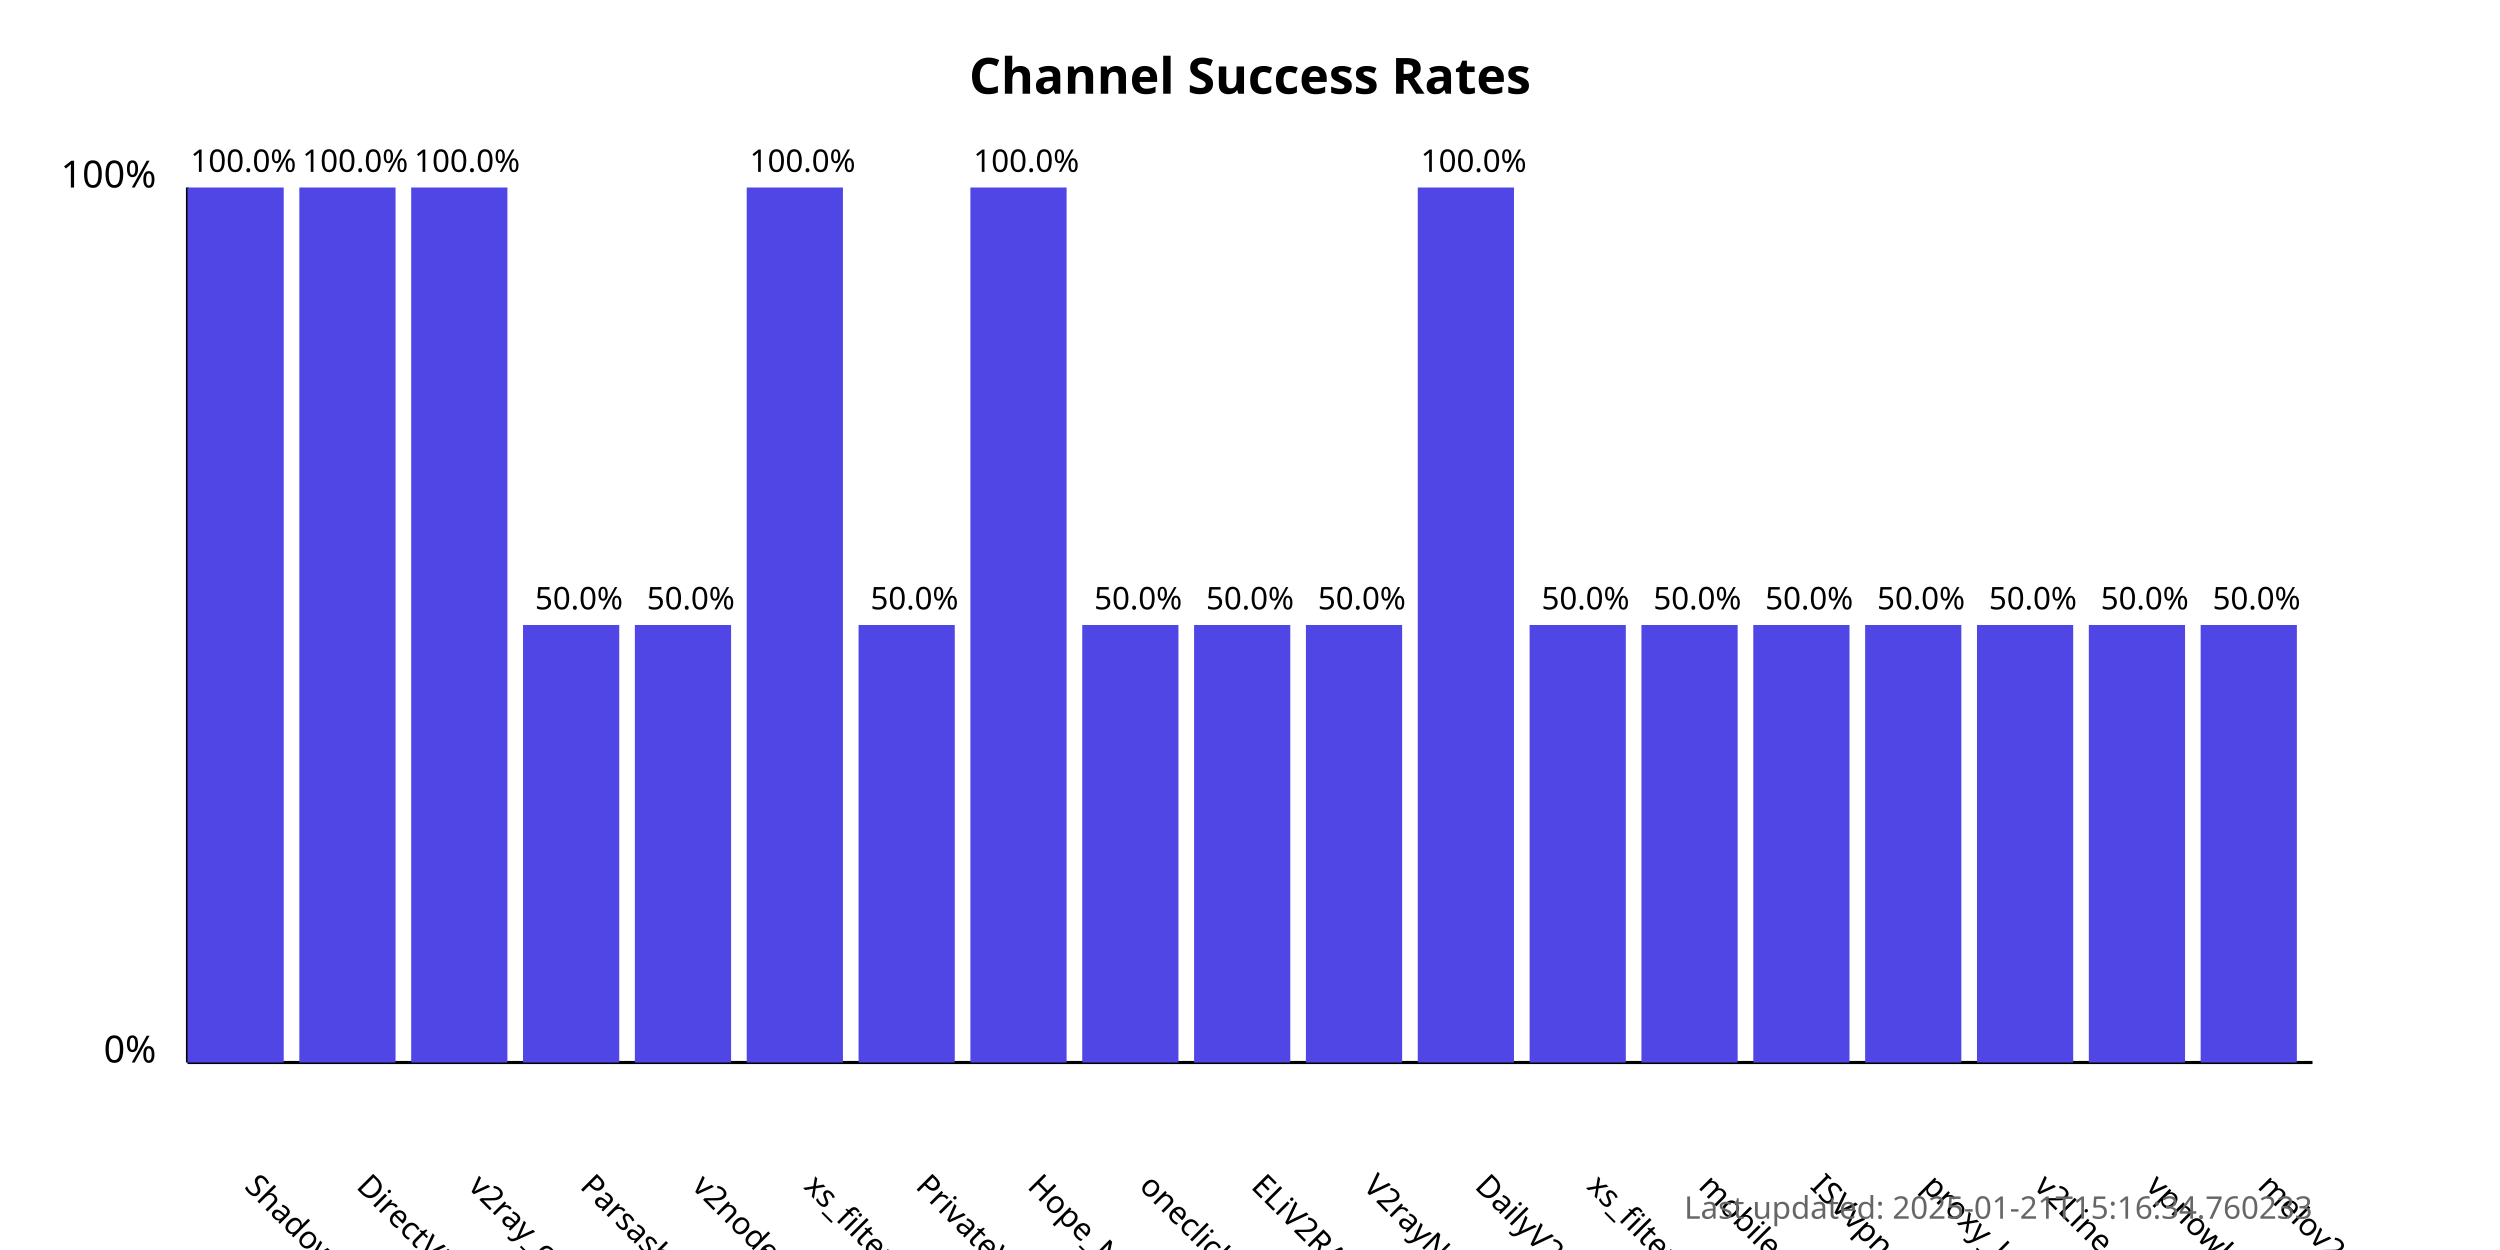
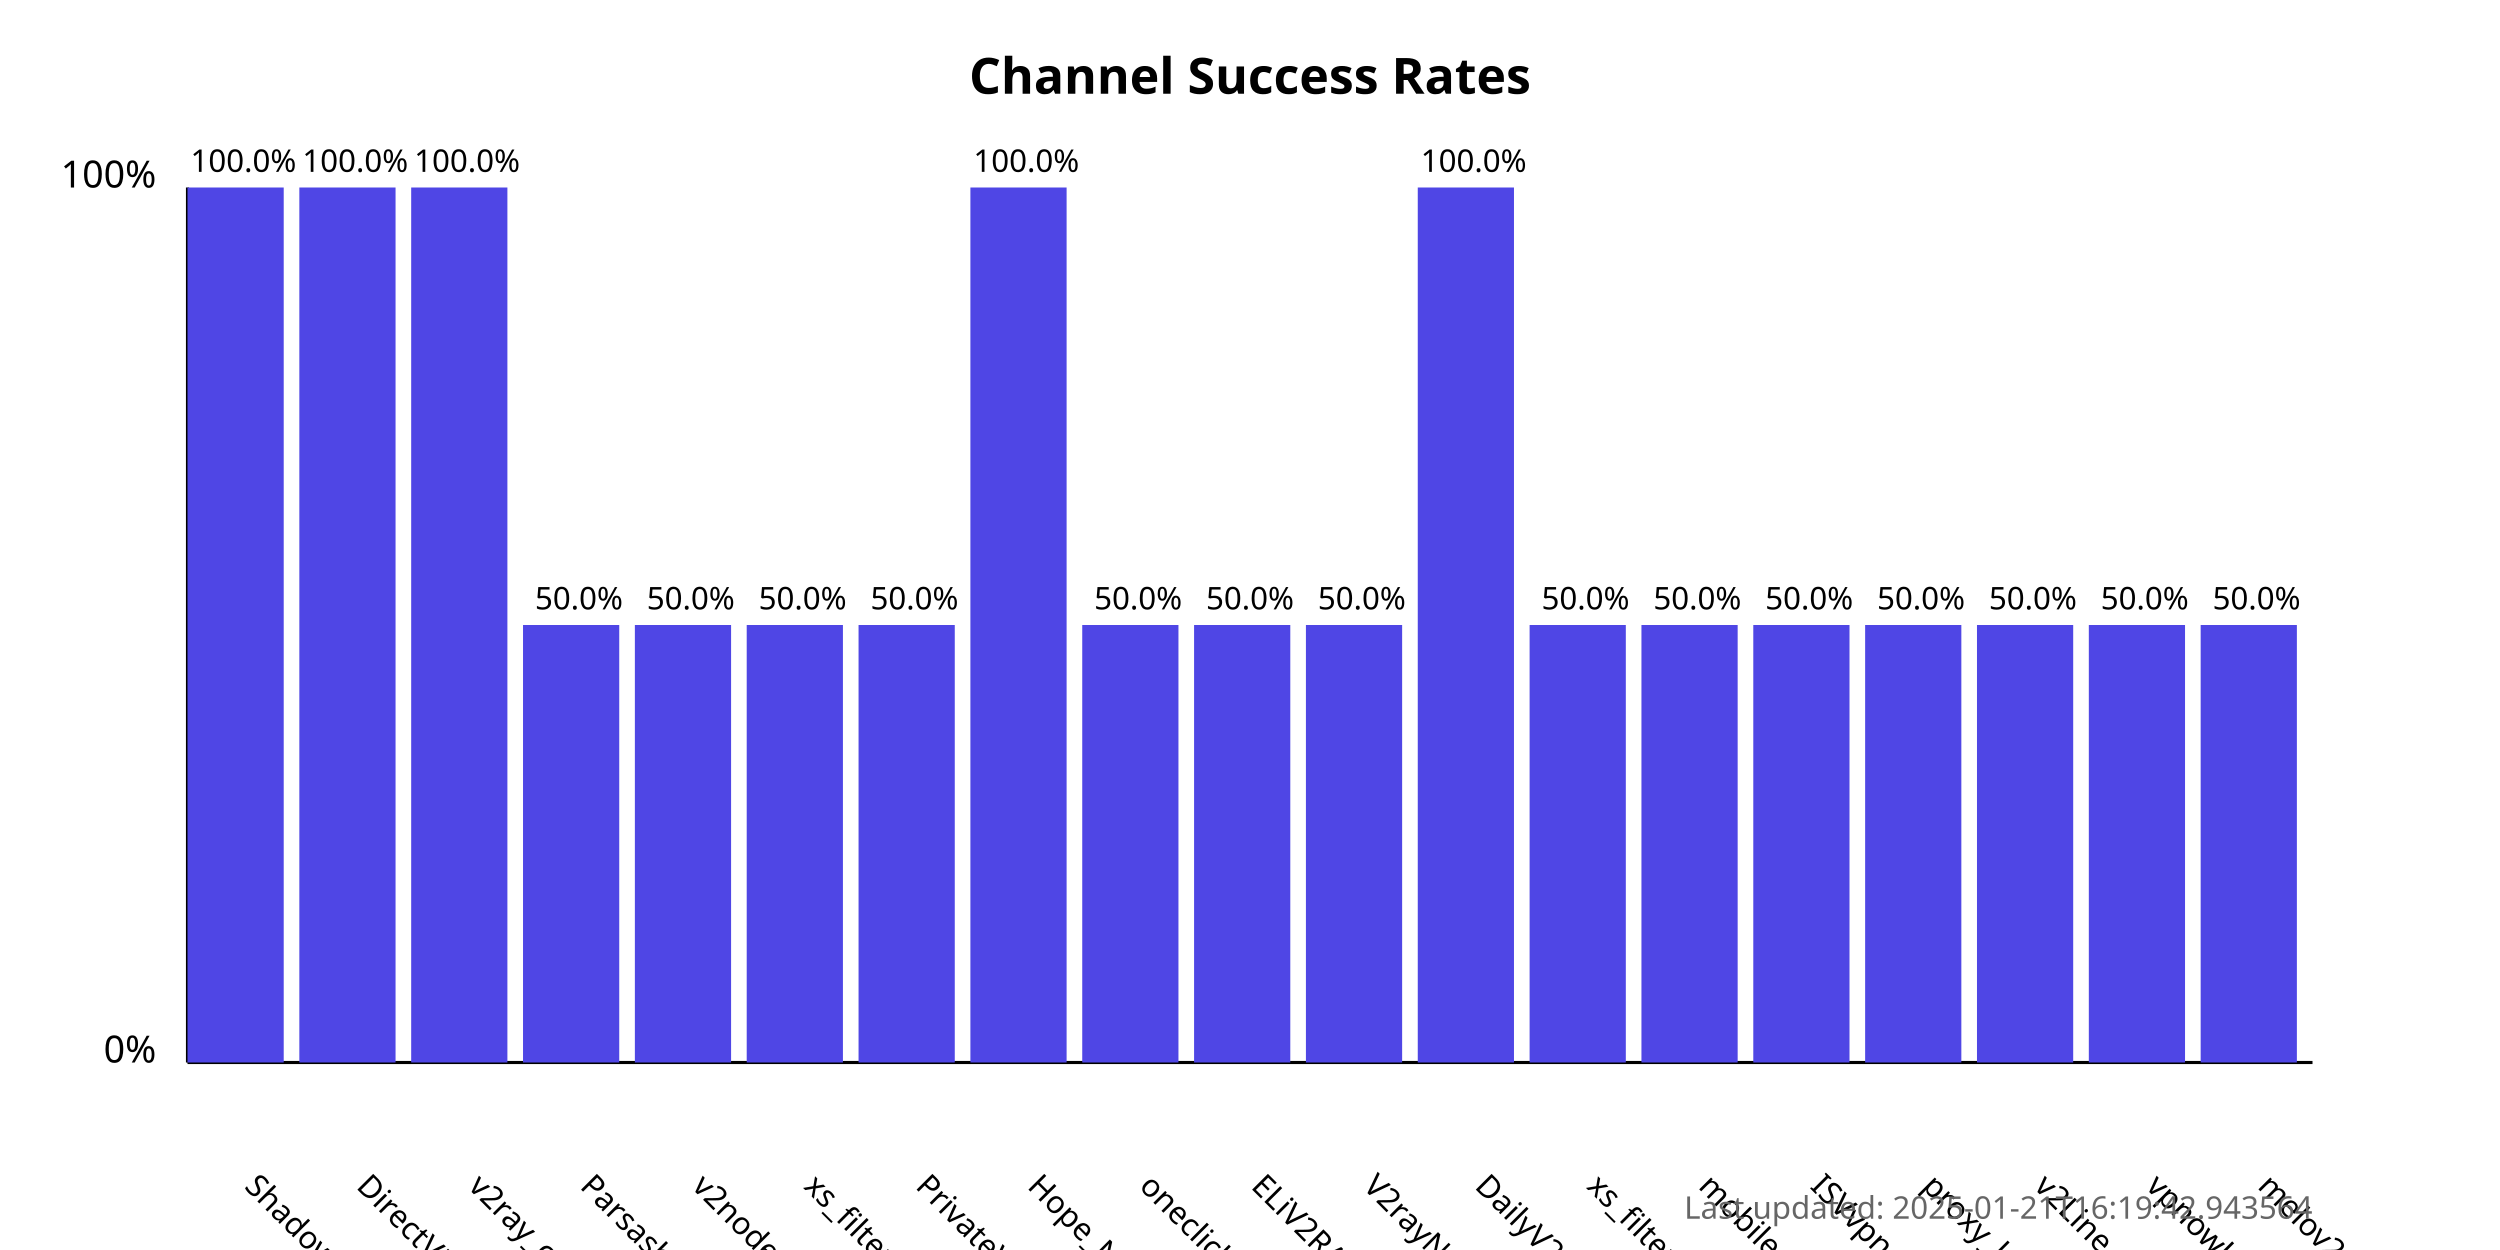
<svg xmlns="http://www.w3.org/2000/svg" width="800" height="400">
  <style>
            .chart-title { font: bold 16px sans-serif; }
            .axis-label { font: 12px sans-serif; }
            .tick-label { font: 10px sans-serif; }
            .bar { fill: #4f46e5; }
            .bar:hover { fill: #6366f1; }
            .timestamp { font: 10px sans-serif; fill: #666; }
        </style>
  <text x="400.0" y="30" text-anchor="middle" class="chart-title">
            Channel Success Rates
        </text>
  <line x1="60" y1="340" x2="60" y2="60" stroke="black" stroke-width="1" />
  <line x1="60" y1="340" x2="740" y2="340" stroke="black" stroke-width="1" />
  <text x="50" y="340" text-anchor="end" class="axis-label">0%</text>
  <text x="50" y="60" text-anchor="end" class="axis-label">100%</text>
  <g>
    <rect x="60" y="60.0" width="30.789" height="280.0" class="bar" />
    <text x="77.895" y="380" transform="rotate(45, 77.89474, 380)" text-anchor="start" class="tick-label">
                ShadowProxy66
            </text>
    <text x="77.895" y="55.0" text-anchor="middle" class="tick-label">
                100.0%
            </text>
  </g>
  <g>
    <rect x="95.789" y="60.0" width="30.789" height="280.0" class="bar" />
    <text x="113.684" y="380" transform="rotate(45, 113.6842, 380)" text-anchor="start" class="tick-label">
                DirectVPN
            </text>
    <text x="113.684" y="55.0" text-anchor="middle" class="tick-label">
                100.0%
            </text>
  </g>
  <g>
    <rect x="131.579" y="60.0" width="30.789" height="280.0" class="bar" />
    <text x="149.474" y="380" transform="rotate(45, 149.4737, 380)" text-anchor="start" class="tick-label">
                v2ray_configs_pool
            </text>
    <text x="149.474" y="55.0" text-anchor="middle" class="tick-label">
                100.0%
            </text>
  </g>
  <g>
    <rect x="167.368" y="200.0" width="30.789" height="140.0" class="bar" />
    <text x="185.263" y="380" transform="rotate(45, 185.2632, 380)" text-anchor="start" class="tick-label">
                Parsashonam
            </text>
    <text x="185.263" y="195.0" text-anchor="middle" class="tick-label">
                50.0%
            </text>
  </g>
  <g>
    <rect x="203.158" y="200.0" width="30.789" height="140.0" class="bar" />
    <text x="221.053" y="380" transform="rotate(45, 221.0526, 380)" text-anchor="start" class="tick-label">
                v2nodes
            </text>
    <text x="221.053" y="195.0" text-anchor="middle" class="tick-label">
                50.0%
            </text>
  </g>
  <g>
-     <rect x="238.947" y="60.0" width="30.789" height="280.0" class="bar" />
+     <rect x="238.947" y="200.0" width="30.789" height="140.0" class="bar" />
    <text x="256.842" y="380" transform="rotate(45, 256.8421, 380)" text-anchor="start" class="tick-label">
                xs_filternet
            </text>
-     <text x="256.842" y="55.0" text-anchor="middle" class="tick-label">
-                 100.0%
+     <text x="256.842" y="195.0" text-anchor="middle" class="tick-label">
+                 50.0%
            </text>
  </g>
  <g>
    <rect x="274.737" y="200.0" width="30.789" height="140.0" class="bar" />
    <text x="292.632" y="380" transform="rotate(45, 292.6316, 380)" text-anchor="start" class="tick-label">
                PrivateVPNs
            </text>
    <text x="292.632" y="195.0" text-anchor="middle" class="tick-label">
                50.0%
            </text>
  </g>
  <g>
    <rect x="310.526" y="60.0" width="30.789" height="280.0" class="bar" />
    <text x="328.421" y="380" transform="rotate(45, 328.4211, 380)" text-anchor="start" class="tick-label">
                Hope_Net
            </text>
    <text x="328.421" y="55.0" text-anchor="middle" class="tick-label">
                100.0%
            </text>
  </g>
  <g>
    <rect x="346.316" y="200.0" width="30.789" height="140.0" class="bar" />
    <text x="364.211" y="380" transform="rotate(45, 364.2105, 380)" text-anchor="start" class="tick-label">
                oneclickvpnkeys
            </text>
    <text x="364.211" y="195.0" text-anchor="middle" class="tick-label">
                50.0%
            </text>
  </g>
  <g>
    <rect x="382.105" y="200.0" width="30.789" height="140.0" class="bar" />
    <text x="400" y="380" transform="rotate(45, 400, 380)" text-anchor="start" class="tick-label">
                ELiV2RAY
            </text>
    <text x="400" y="195.0" text-anchor="middle" class="tick-label">
                50.0%
            </text>
  </g>
  <g>
    <rect x="417.895" y="200.0" width="30.789" height="140.0" class="bar" />
    <text x="435.789" y="380" transform="rotate(45, 435.7895, 380)" text-anchor="start" class="tick-label">
                V2rayNGX
            </text>
    <text x="435.789" y="195.0" text-anchor="middle" class="tick-label">
                50.0%
            </text>
  </g>
  <g>
    <rect x="453.684" y="60.0" width="30.789" height="280.0" class="bar" />
    <text x="471.579" y="380" transform="rotate(45, 471.5789, 380)" text-anchor="start" class="tick-label">
                DailyV2RY
            </text>
    <text x="471.579" y="55.0" text-anchor="middle" class="tick-label">
                100.0%
            </text>
  </g>
  <g>
    <rect x="489.474" y="200.0" width="30.789" height="140.0" class="bar" />
    <text x="507.368" y="380" transform="rotate(45, 507.3684, 380)" text-anchor="start" class="tick-label">
                xs_filternet
            </text>
    <text x="507.368" y="195.0" text-anchor="middle" class="tick-label">
                50.0%
            </text>
  </g>
  <g>
    <rect x="525.263" y="200.0" width="30.789" height="140.0" class="bar" />
    <text x="543.158" y="380" transform="rotate(45, 543.1579, 380)" text-anchor="start" class="tick-label">
                mobilesignal
            </text>
    <text x="543.158" y="195.0" text-anchor="middle" class="tick-label">
                50.0%
            </text>
  </g>
  <g>
    <rect x="561.053" y="200.0" width="30.789" height="140.0" class="bar" />
    <text x="578.947" y="380" transform="rotate(45, 578.9474, 380)" text-anchor="start" class="tick-label">
                ISVvpn
            </text>
    <text x="578.947" y="195.0" text-anchor="middle" class="tick-label">
                50.0%
            </text>
  </g>
  <g>
    <rect x="596.842" y="200.0" width="30.789" height="140.0" class="bar" />
    <text x="614.737" y="380" transform="rotate(45, 614.7368, 380)" text-anchor="start" class="tick-label">
                proxy_kafee
            </text>
    <text x="614.737" y="195.0" text-anchor="middle" class="tick-label">
                50.0%
            </text>
  </g>
  <g>
    <rect x="632.632" y="200.0" width="30.789" height="140.0" class="bar" />
    <text x="650.526" y="380" transform="rotate(45, 650.5263, 380)" text-anchor="start" class="tick-label">
                v2Line
            </text>
    <text x="650.526" y="195.0" text-anchor="middle" class="tick-label">
                50.0%
            </text>
  </g>
  <g>
    <rect x="668.421" y="200.0" width="30.789" height="140.0" class="bar" />
    <text x="686.316" y="380" transform="rotate(45, 686.3158, 380)" text-anchor="start" class="tick-label">
                vpnowl
            </text>
    <text x="686.316" y="195.0" text-anchor="middle" class="tick-label">
                50.0%
            </text>
  </g>
  <g>
    <rect x="704.211" y="200.0" width="30.789" height="140.0" class="bar" />
    <text x="722.105" y="380" transform="rotate(45, 722.1053, 380)" text-anchor="start" class="tick-label">
                melov2ray
            </text>
    <text x="722.105" y="195.0" text-anchor="middle" class="tick-label">
                50.0%
            </text>
  </g>
  <text x="740" y="390" text-anchor="end" class="timestamp">
-             Last updated: 2025-01-21T15:16:34.760233
+             Last updated: 2025-01-21T16:19:42.943564
        </text>
</svg>
